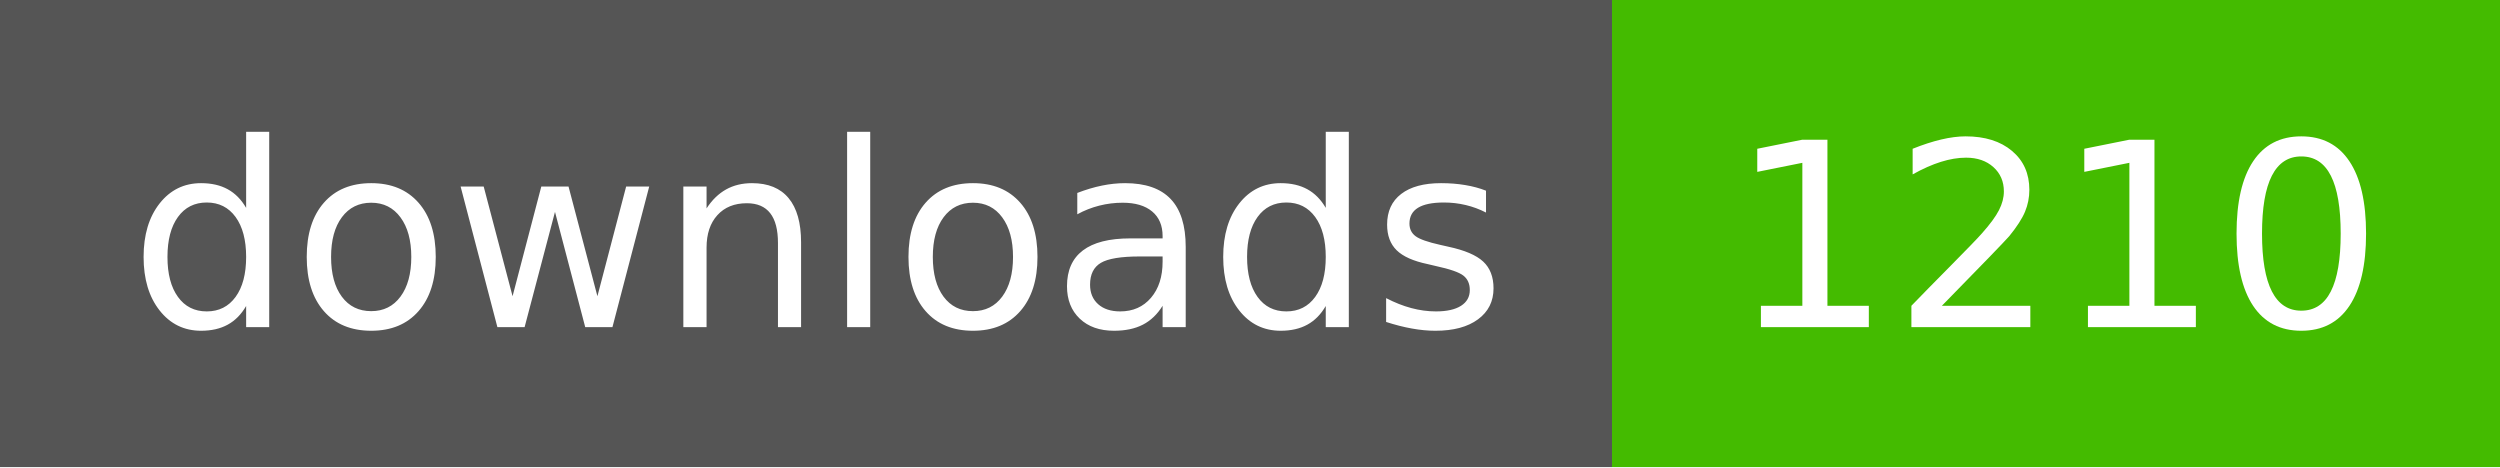
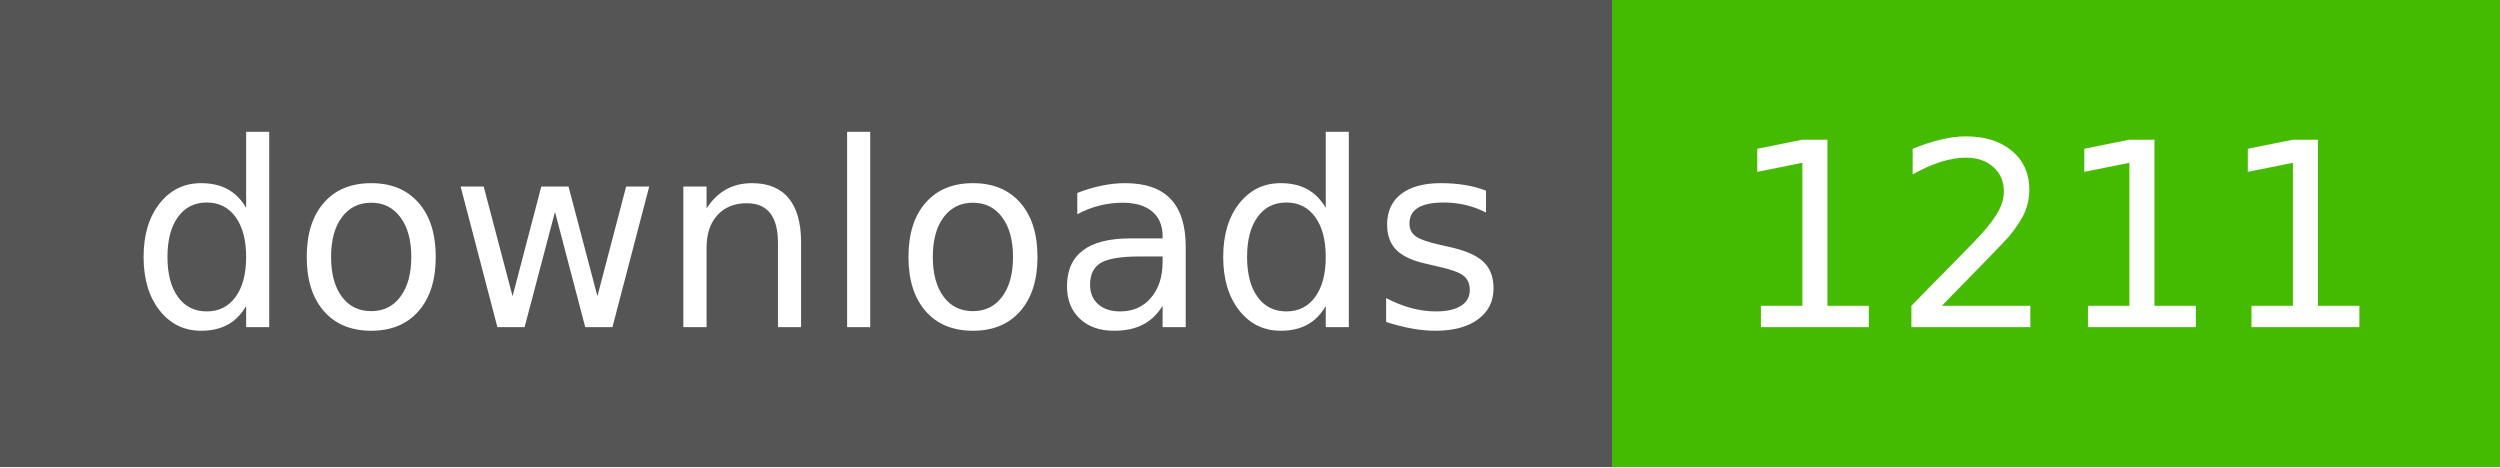
- <svg xmlns="http://www.w3.org/2000/svg" width="107" height="20" role="img" aria-label="downloads: 1210">
+ <svg xmlns="http://www.w3.org/2000/svg" width="107" height="20" role="img" aria-label="downloads: 1211">
  <g shape-rendering="crispEdges">
    <rect width="69" height="20" fill="#555" />
    <rect x="69" width="38" height="20" fill="#4b0" />
  </g>
  <g fill="#fff" text-anchor="middle" font-family="Verdana,Geneva,DejaVu Sans,sans-serif" text-rendering="geometricPrecision" font-size="110">
    <text x="350" y="140" textLength="590" transform="scale(.1)">downloads</text>
-     <text x="880" y="140" textLength="280" transform="scale(.1)">1210</text>
+     <text x="880" y="140" textLength="280" transform="scale(.1)">1211</text>
  </g>
</svg>
